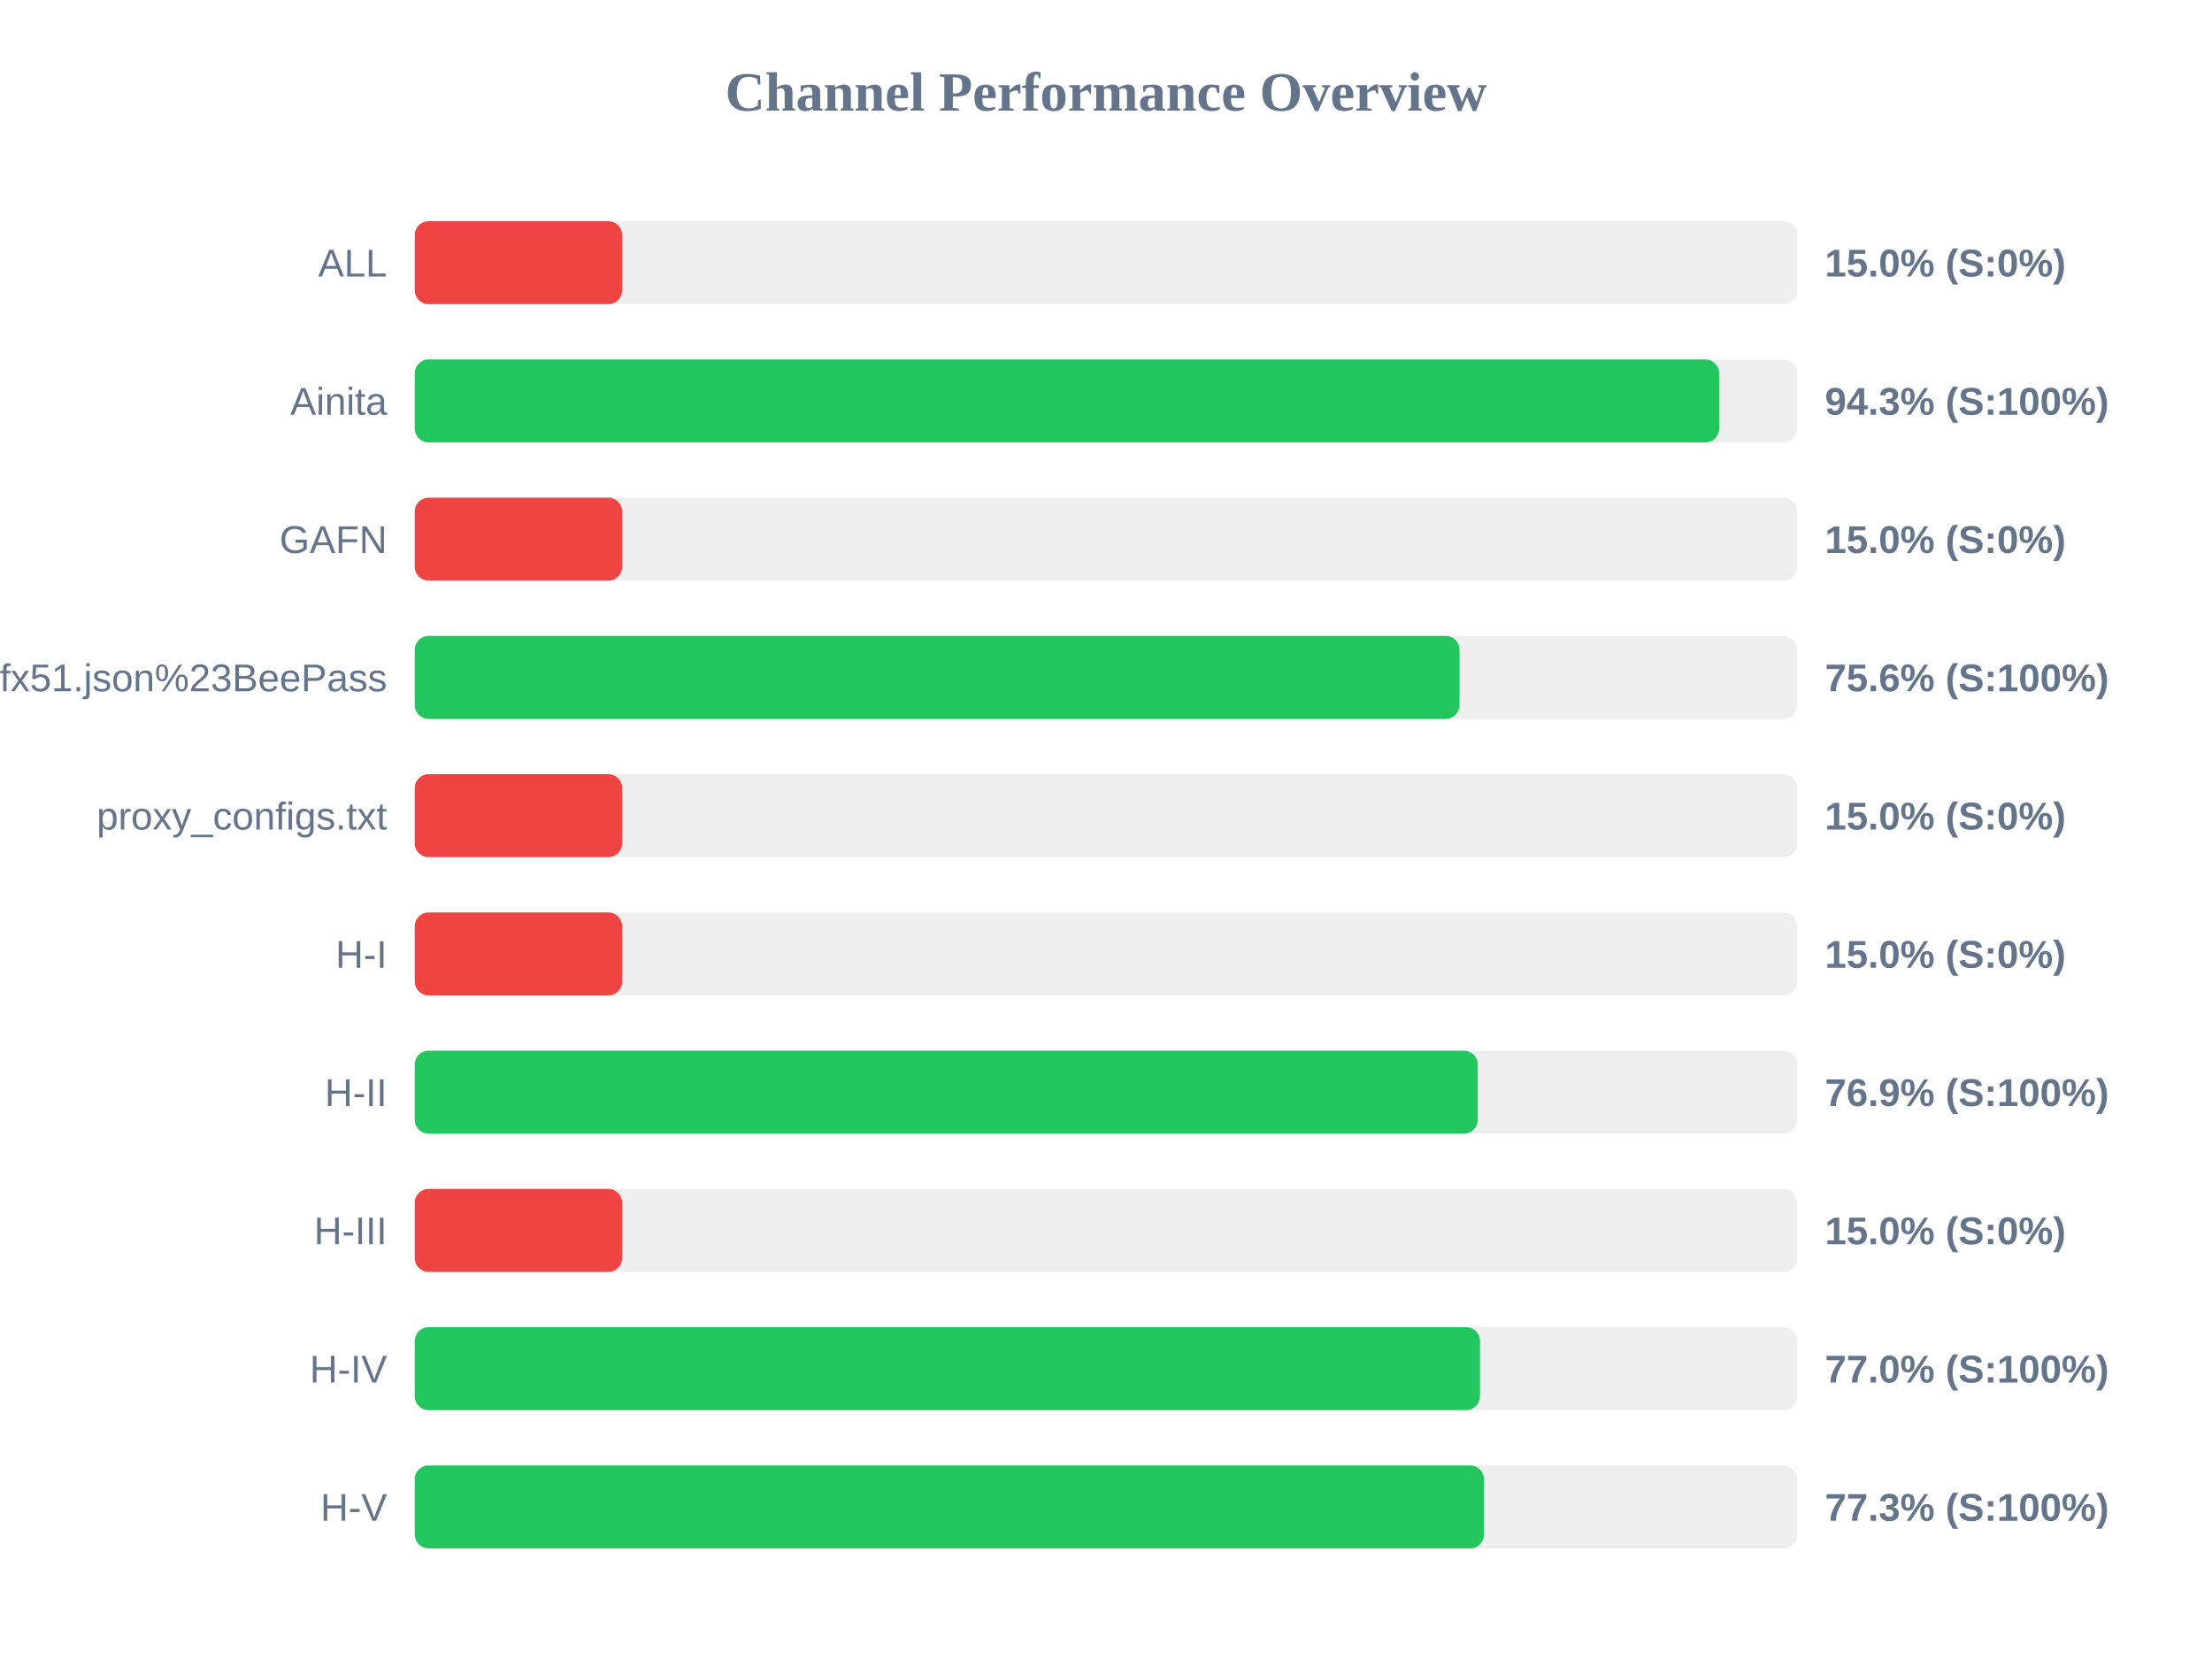
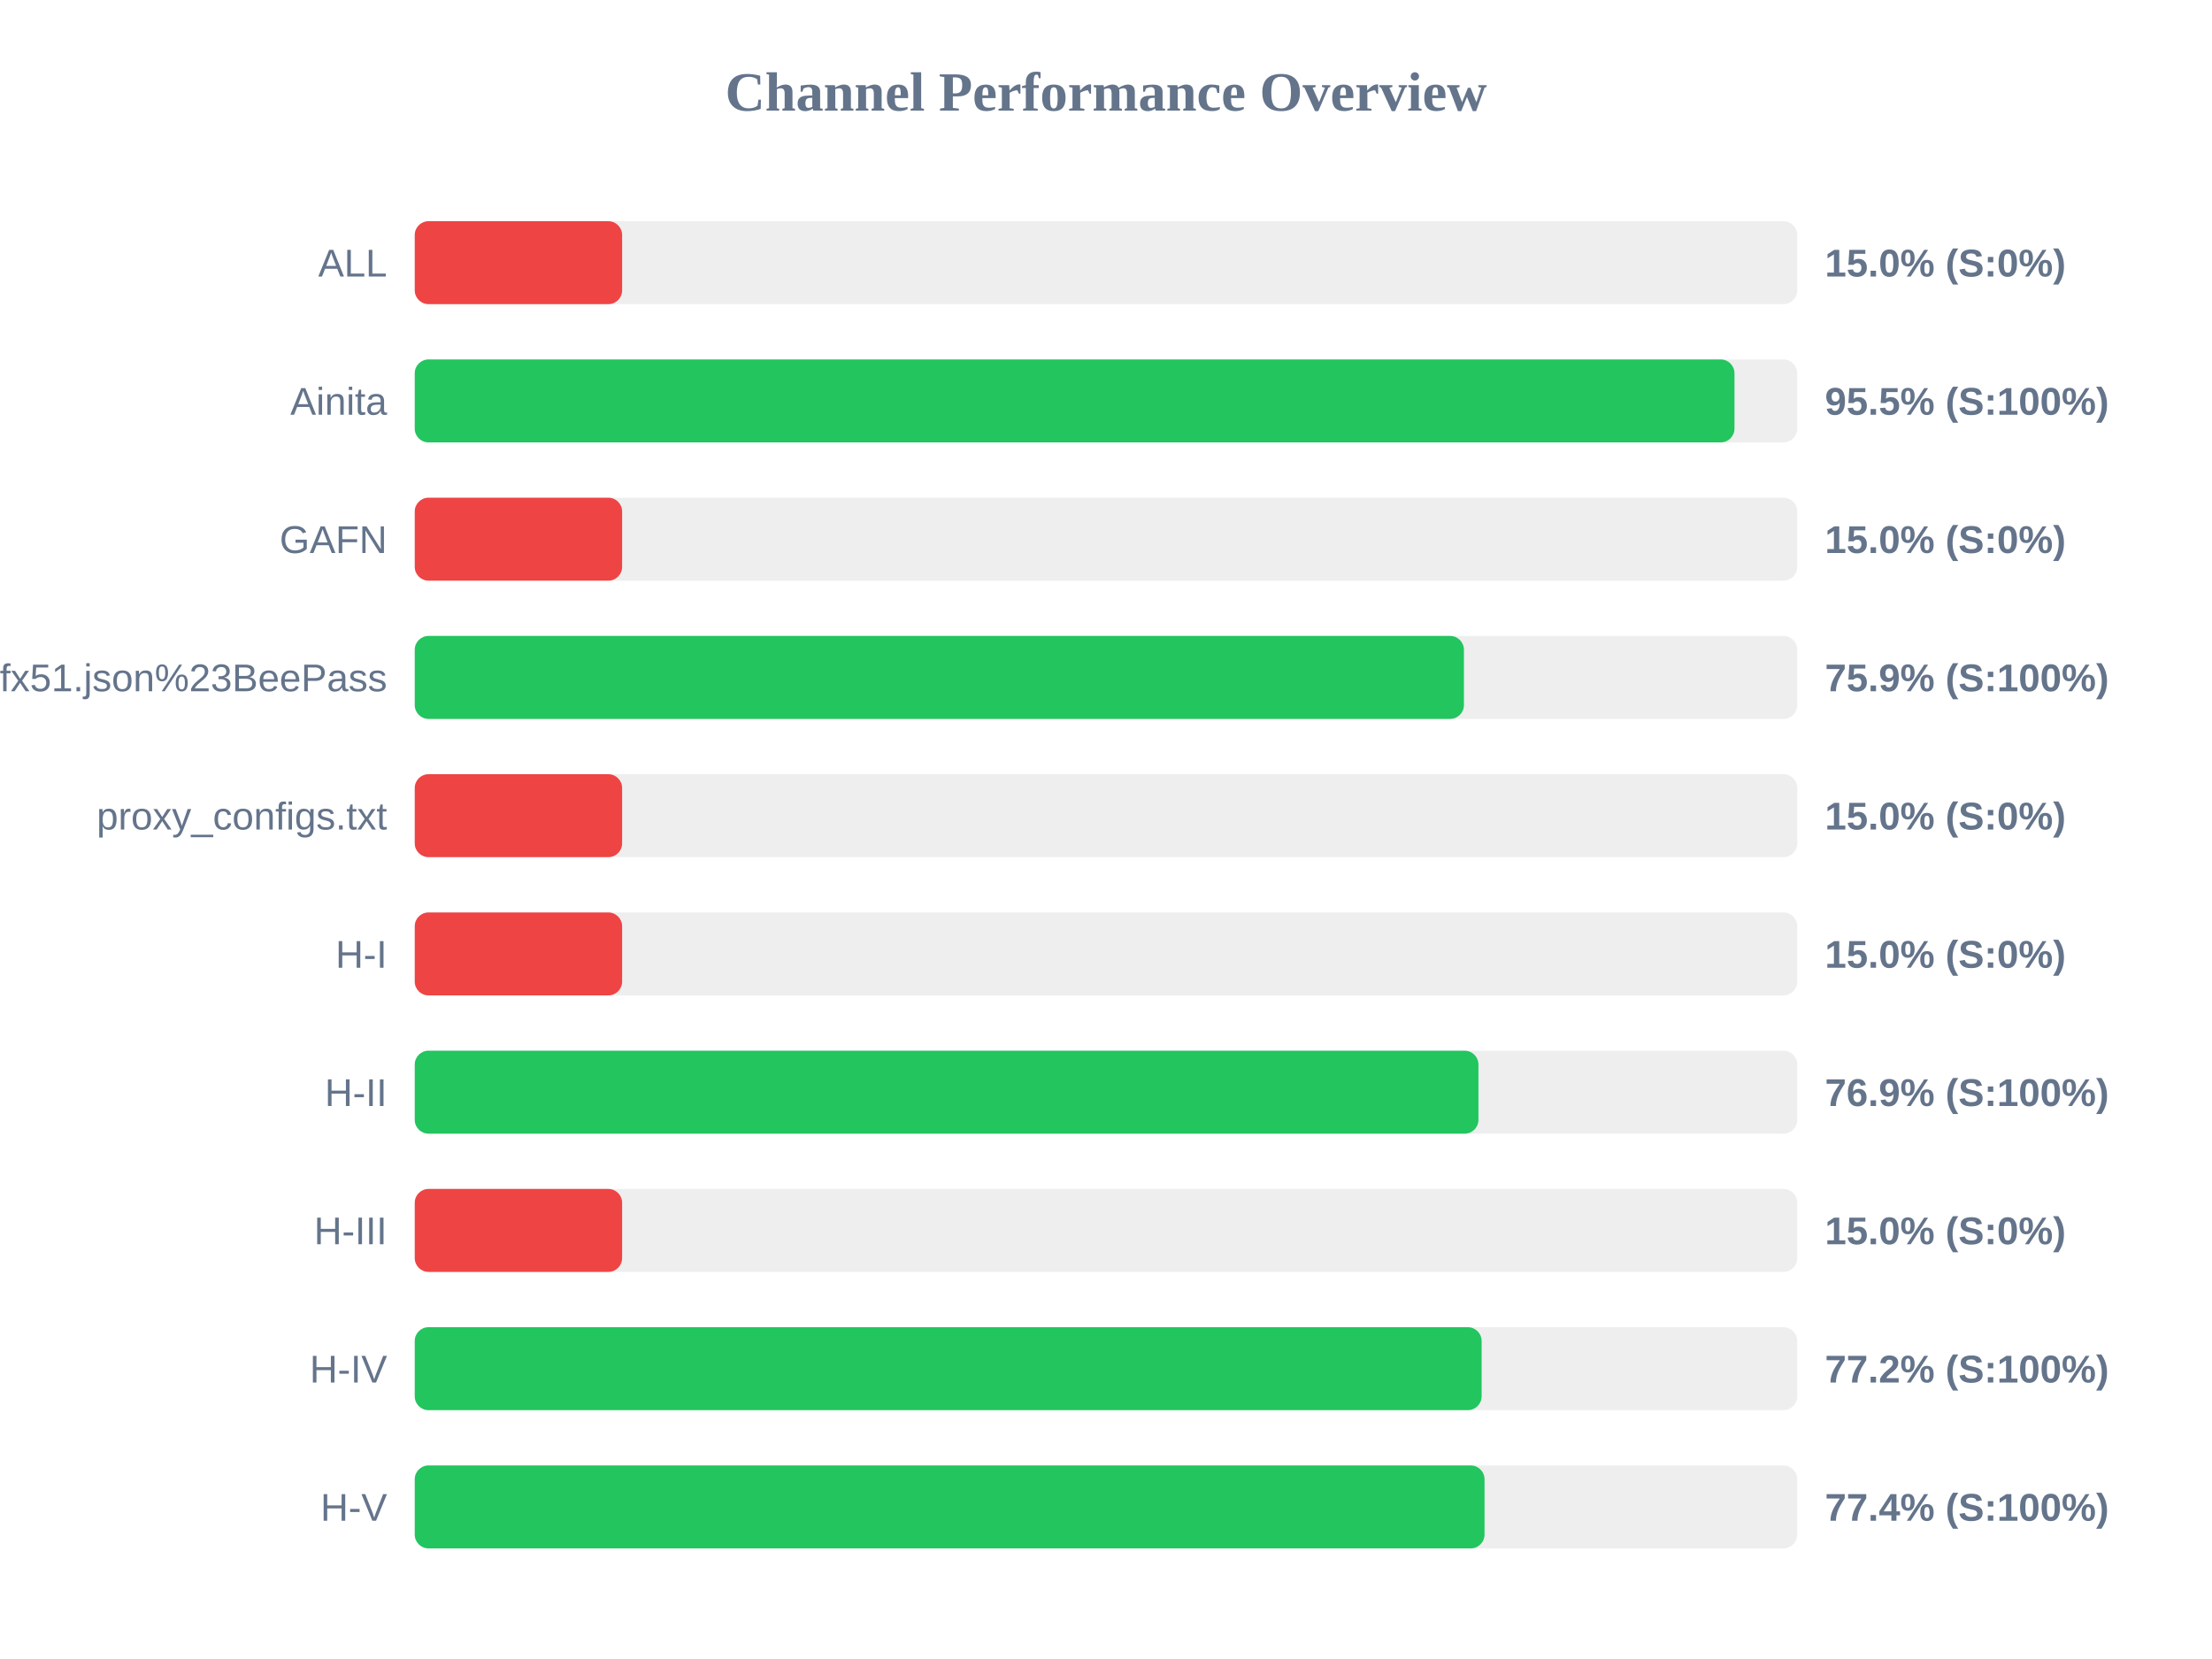
<svg xmlns="http://www.w3.org/2000/svg" width="800" height="600" version="1.1">
  <style>
        .row { font: 14px Arial; fill: #64748b; }
        .score { font: bold 14px Arial; fill: #64748b; }
    </style>
  <text x="400" y="40" text-anchor="middle" font-size="20px" font-weight="bold" fill="#64748b">Channel Performance Overview</text>
  <rect x="150" y="80" width="500" height="30" fill="#eee" rx="5" />
  <rect x="150" y="80" width="75.0" height="30" fill="#ef4444" rx="5" />
  <text x="140" y="100" text-anchor="end" class="row">ALL</text>
  <text x="660" y="100" text-anchor="start" class="score">15.0% (S:0%)</text>
  <rect x="150" y="130" width="500" height="30" fill="#eee" rx="5" />
-   <rect x="150" y="130" width="471.75" height="30" fill="#22c55e" rx="5" />
+   <rect x="150" y="130" width="477.3" height="30" fill="#22c55e" rx="5" />
  <text x="140" y="150" text-anchor="end" class="row">Ainita</text>
-   <text x="660" y="150" text-anchor="start" class="score">94.3% (S:100%)</text>
+   <text x="660" y="150" text-anchor="start" class="score">95.5% (S:100%)</text>
  <rect x="150" y="180" width="500" height="30" fill="#eee" rx="5" />
  <rect x="150" y="180" width="75.0" height="30" fill="#ef4444" rx="5" />
  <text x="140" y="200" text-anchor="end" class="row">GAFN</text>
  <text x="660" y="200" text-anchor="start" class="score">15.0% (S:0%)</text>
  <rect x="150" y="230" width="500" height="30" fill="#eee" rx="5" />
-   <rect x="150" y="230" width="377.85" height="30" fill="#22c55e" rx="5" />
+   <rect x="150" y="230" width="379.45" height="30" fill="#22c55e" rx="5" />
  <text x="140" y="250" text-anchor="end" class="row">sub?s=ssconf%3A%2F%2Fs3.amazonaws.com%2Fbeedynconprd%2Fzf38bv6oxi1nv3wfkpmxyfl8yj5fargza3foantoalu16vznl0ckxx7bgf1ufx51.json%23BeePass</text>
-   <text x="660" y="250" text-anchor="start" class="score">75.6% (S:100%)</text>
+   <text x="660" y="250" text-anchor="start" class="score">75.9% (S:100%)</text>
  <rect x="150" y="280" width="500" height="30" fill="#eee" rx="5" />
  <rect x="150" y="280" width="75.0" height="30" fill="#ef4444" rx="5" />
  <text x="140" y="300" text-anchor="end" class="row">proxy_configs.txt</text>
  <text x="660" y="300" text-anchor="start" class="score">15.0% (S:0%)</text>
  <rect x="150" y="330" width="500" height="30" fill="#eee" rx="5" />
  <rect x="150" y="330" width="75.0" height="30" fill="#ef4444" rx="5" />
  <text x="140" y="350" text-anchor="end" class="row">H-I</text>
  <text x="660" y="350" text-anchor="start" class="score">15.0% (S:0%)</text>
  <rect x="150" y="380" width="500" height="30" fill="#eee" rx="5" />
-   <rect x="150" y="380" width="384.45" height="30" fill="#22c55e" rx="5" />
+   <rect x="150" y="380" width="384.7" height="30" fill="#22c55e" rx="5" />
  <text x="140" y="400" text-anchor="end" class="row">H-II</text>
  <text x="660" y="400" text-anchor="start" class="score">76.9% (S:100%)</text>
  <rect x="150" y="430" width="500" height="30" fill="#eee" rx="5" />
  <rect x="150" y="430" width="75.0" height="30" fill="#ef4444" rx="5" />
  <text x="140" y="450" text-anchor="end" class="row">H-III</text>
  <text x="660" y="450" text-anchor="start" class="score">15.0% (S:0%)</text>
  <rect x="150" y="480" width="500" height="30" fill="#eee" rx="5" />
-   <rect x="150" y="480" width="385.25" height="30" fill="#22c55e" rx="5" />
+   <rect x="150" y="480" width="385.85" height="30" fill="#22c55e" rx="5" />
  <text x="140" y="500" text-anchor="end" class="row">H-IV</text>
-   <text x="660" y="500" text-anchor="start" class="score">77.0% (S:100%)</text>
+   <text x="660" y="500" text-anchor="start" class="score">77.2% (S:100%)</text>
  <rect x="150" y="530" width="500" height="30" fill="#eee" rx="5" />
-   <rect x="150" y="530" width="386.7" height="30" fill="#22c55e" rx="5" />
+   <rect x="150" y="530" width="386.9" height="30" fill="#22c55e" rx="5" />
  <text x="140" y="550" text-anchor="end" class="row">H-V</text>
-   <text x="660" y="550" text-anchor="start" class="score">77.3% (S:100%)</text>
+   <text x="660" y="550" text-anchor="start" class="score">77.4% (S:100%)</text>
</svg>
